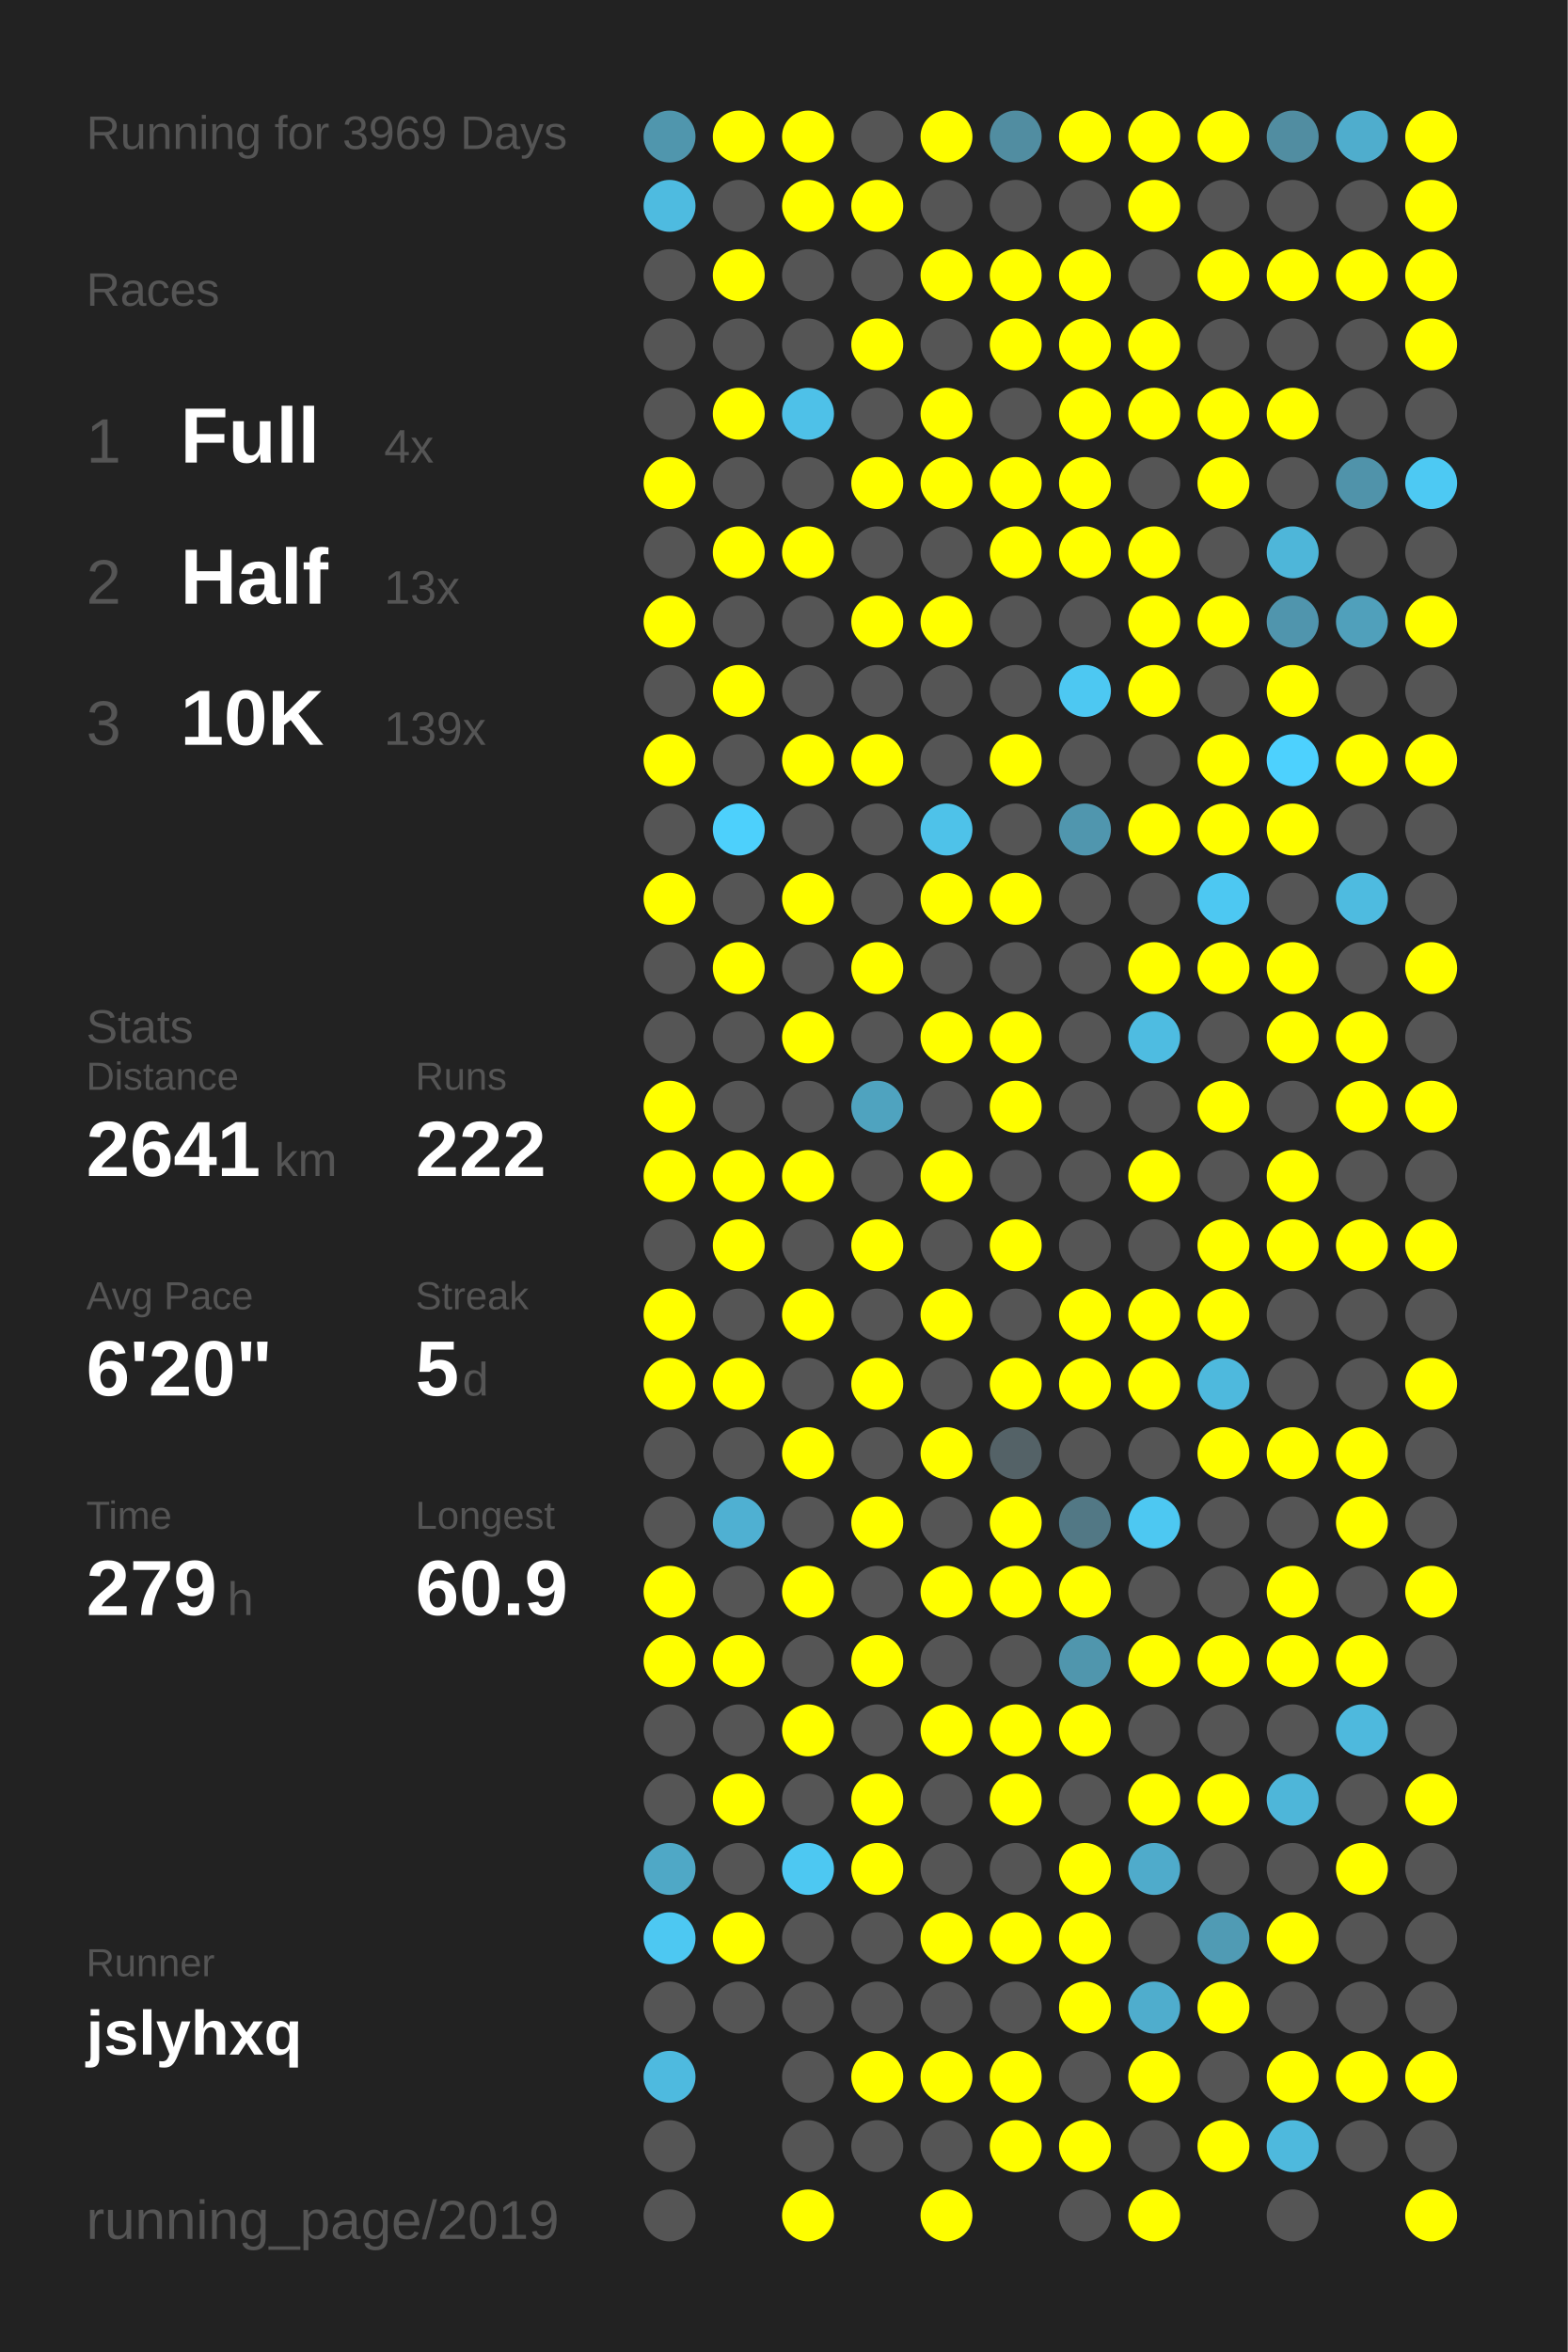
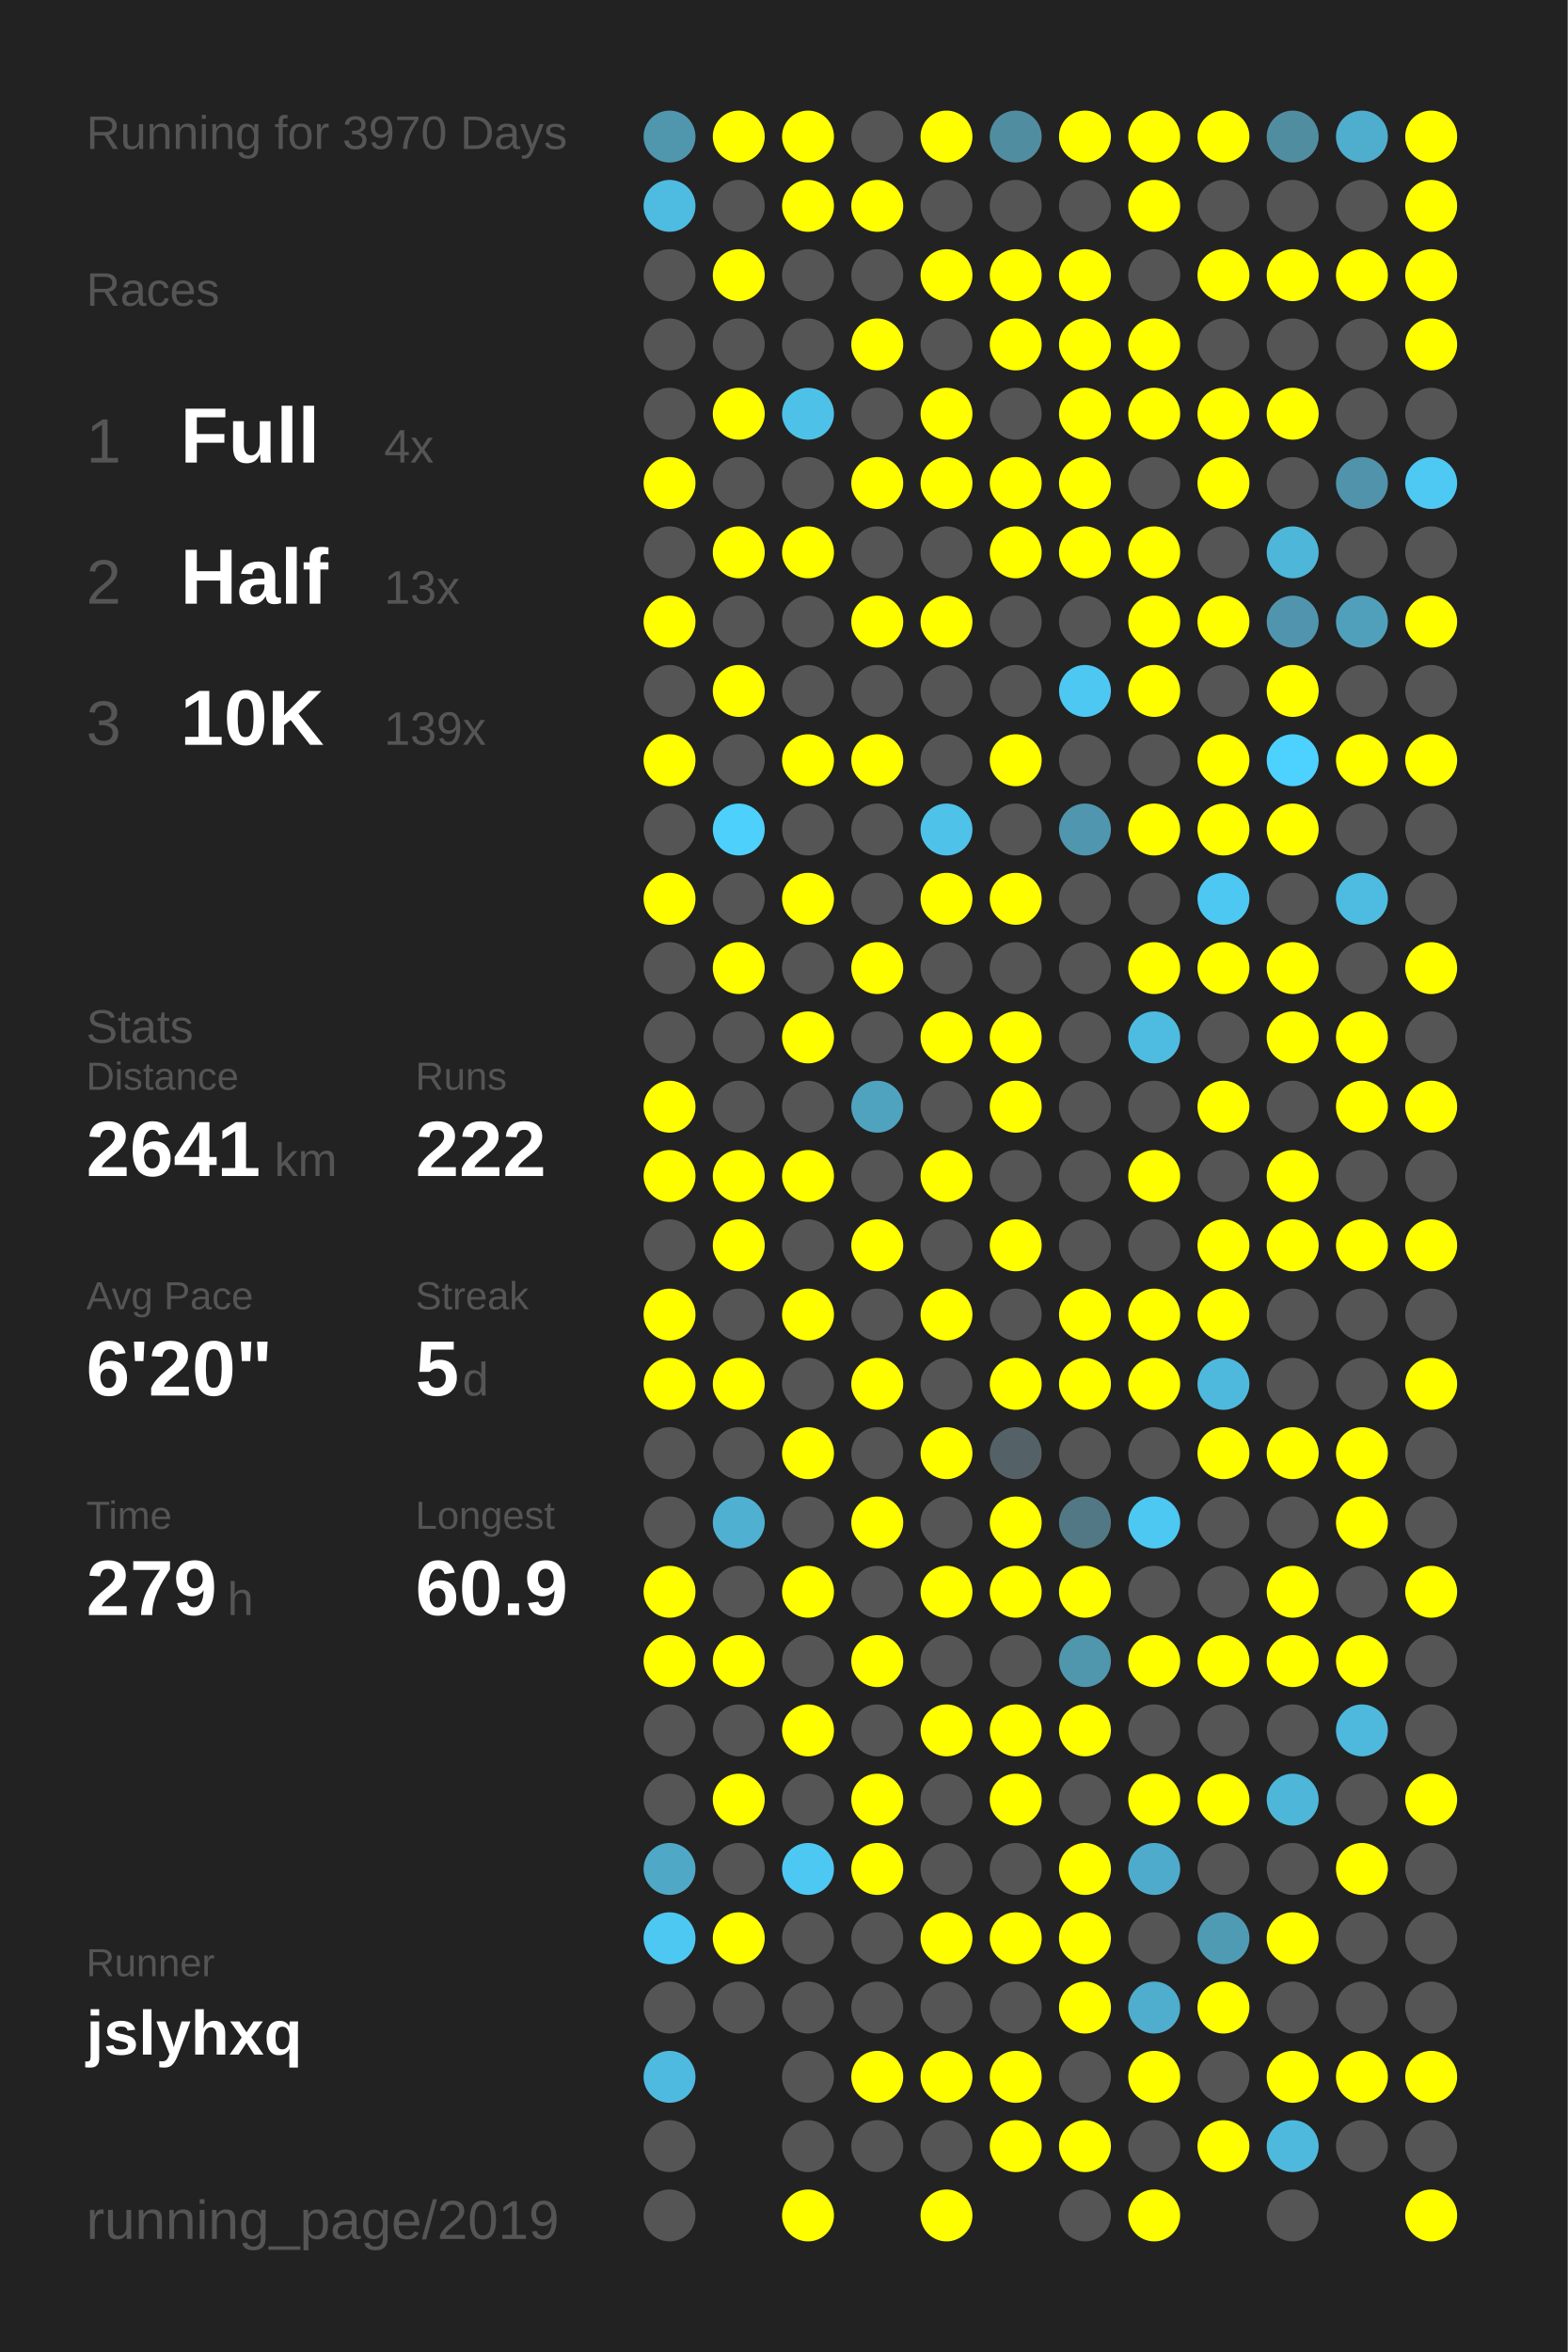
<svg xmlns="http://www.w3.org/2000/svg" baseProfile="full" height="300mm" version="1.1" viewBox="0,0,200,300" width="200mm">
  <defs />
  <rect fill="#222222" height="300" width="200" x="0" y="0" />
-   <text fill="#555555" style="font-size:6px; font-family:Arial;" x="11" y="19">Running for 3969 Days</text>
+   <text fill="#555555" style="font-size:6px; font-family:Arial;" x="11" y="19">Running for 3970 Days</text>
  <text fill="#555555" style="font-size:6px; font-family:Arial;" x="11" y="39">Races</text>
  <text fill="#555555" style="font-size:8px; font-family:Arial;" x="11" y="59">1</text>
  <text fill="#FFFFFF" style="font-size:10px; font-family:Arial; font-weight:bold;" x="23" y="59">Full</text>
  <text fill="#555555" style="font-size:6px; font-family:Arial;" x="49" y="59">4x</text>
  <text fill="#555555" style="font-size:8px; font-family:Arial;" x="11" y="77">2</text>
  <text fill="#FFFFFF" style="font-size:10px; font-family:Arial; font-weight:bold;" x="23" y="77">Half</text>
  <text fill="#555555" style="font-size:6px; font-family:Arial;" x="49" y="77">13x</text>
  <text fill="#555555" style="font-size:8px; font-family:Arial;" x="11" y="95">3</text>
  <text fill="#FFFFFF" style="font-size:10px; font-family:Arial; font-weight:bold;" x="23" y="95">10K</text>
  <text fill="#555555" style="font-size:6px; font-family:Arial;" x="49" y="95">139x</text>
  <text fill="#555555" style="font-size:6px; font-family:Arial;" x="11" y="133">Stats</text>
  <text fill="#555555" style="font-size:5px; font-family:Arial;" x="11" y="139">Distance</text>
  <text fill="#FFFFFF" style="font-size:10px; font-family:Arial; font-weight:bold;" x="11" y="150">2641</text>
  <text fill="#555555" style="font-size:6px; font-family:Arial;" x="35" y="150">km</text>
  <text fill="#555555" style="font-size:5px; font-family:Arial;" x="53" y="139">Runs</text>
  <text fill="#FFFFFF" style="font-size:10px; font-family:Arial; font-weight:bold;" x="53" y="150">222</text>
  <text fill="#555555" style="font-size:5px; font-family:Arial;" x="11" y="167">Avg Pace</text>
  <text fill="#FFFFFF" style="font-size:10px; font-family:Arial; font-weight:bold;" x="11" y="178">6'20"</text>
  <text fill="#555555" style="font-size:5px; font-family:Arial;" x="53" y="167">Streak</text>
  <text fill="#FFFFFF" style="font-size:10px; font-family:Arial; font-weight:bold;" x="53" y="178">5</text>
  <text fill="#555555" style="font-size:6px; font-family:Arial;" x="59" y="178">d</text>
  <text fill="#555555" style="font-size:5px; font-family:Arial;" x="11" y="195">Time</text>
  <text fill="#FFFFFF" style="font-size:10px; font-family:Arial; font-weight:bold;" x="11" y="206">279</text>
  <text fill="#555555" style="font-size:6px; font-family:Arial;" x="29" y="206">h</text>
  <text fill="#555555" style="font-size:5px; font-family:Arial;" x="53" y="195">Longest</text>
  <text fill="#FFFFFF" style="font-size:10px; font-family:Arial; font-weight:bold;" x="53" y="206">60.9</text>
  <text fill="#555555" style="font-size:5px; font-family:Arial;" x="11" y="252.065">Runner</text>
  <text fill="#FFFFFF" style="font-size:8px; font-family:Arial; font-weight:bold;" x="11" y="262.065">jslyhxq</text>
  <text fill="#555555" style="font-size:7px; font-family:Arial;" x="11" y="285.581">running_page/2019</text>
  <circle cx="85.417" cy="17.419" fill="#5096ad" r="3.312" />
  <circle cx="85.417" cy="26.258" fill="#4ebbe0" r="3.312" />
  <circle cx="85.417" cy="35.097" fill="#555555" r="3.312" />
  <circle cx="85.417" cy="43.935" fill="#555555" r="3.312" />
  <circle cx="85.417" cy="52.774" fill="#555555" r="3.312" />
  <circle cx="85.417" cy="61.613" fill="#FFFF00" r="3.312" />
  <circle cx="85.417" cy="70.452" fill="#555555" r="3.312" />
  <circle cx="85.417" cy="79.29" fill="#FFFF00" r="3.312" />
  <circle cx="85.417" cy="88.129" fill="#555555" r="3.312" />
  <circle cx="85.417" cy="96.968" fill="#FFFF00" r="3.312" />
  <circle cx="85.417" cy="105.806" fill="#555555" r="3.312" />
  <circle cx="85.417" cy="114.645" fill="#FFFF00" r="3.312" />
  <circle cx="85.417" cy="123.484" fill="#555555" r="3.312" />
  <circle cx="85.417" cy="132.323" fill="#555555" r="3.312" />
  <circle cx="85.417" cy="141.161" fill="#FFFF00" r="3.312" />
  <circle cx="85.417" cy="150" fill="#FFFF00" r="3.312" />
  <circle cx="85.417" cy="158.839" fill="#555555" r="3.312" />
  <circle cx="85.417" cy="167.677" fill="#FFFF00" r="3.312" />
  <circle cx="85.417" cy="176.516" fill="#FFFF00" r="3.312" />
  <circle cx="85.417" cy="185.355" fill="#555555" r="3.312" />
  <circle cx="85.417" cy="194.194" fill="#555555" r="3.312" />
  <circle cx="85.417" cy="203.032" fill="#FFFF00" r="3.312" />
  <circle cx="85.417" cy="211.871" fill="#FFFF00" r="3.312" />
  <circle cx="85.417" cy="220.71" fill="#555555" r="3.312" />
  <circle cx="85.417" cy="229.548" fill="#555555" r="3.312" />
  <circle cx="85.417" cy="238.387" fill="#4fa8c6" r="3.312" />
  <circle cx="85.417" cy="247.226" fill="#4dc8f2" r="3.312" />
  <circle cx="85.417" cy="256.065" fill="#555555" r="3.312" />
  <circle cx="85.417" cy="264.903" fill="#4ebadf" r="3.312" />
  <circle cx="85.417" cy="273.742" fill="#555555" r="3.312" />
  <circle cx="85.417" cy="282.581" fill="#555555" r="3.312" />
  <circle cx="94.25" cy="17.419" fill="#FFFF00" r="3.312" />
  <circle cx="94.25" cy="26.258" fill="#555555" r="3.312" />
  <circle cx="94.25" cy="35.097" fill="#FFFF00" r="3.312" />
  <circle cx="94.25" cy="43.935" fill="#555555" r="3.312" />
  <circle cx="94.25" cy="52.774" fill="#FFFF00" r="3.312" />
  <circle cx="94.25" cy="61.613" fill="#555555" r="3.312" />
  <circle cx="94.25" cy="70.452" fill="#FFFF00" r="3.312" />
  <circle cx="94.25" cy="79.29" fill="#555555" r="3.312" />
  <circle cx="94.25" cy="88.129" fill="#FFFF00" r="3.312" />
  <circle cx="94.25" cy="96.968" fill="#555555" r="3.312" />
  <circle cx="94.25" cy="105.806" fill="#4dd0fc" r="3.312" />
  <circle cx="94.25" cy="114.645" fill="#555555" r="3.312" />
  <circle cx="94.25" cy="123.484" fill="#FFFF00" r="3.312" />
  <circle cx="94.25" cy="132.323" fill="#555555" r="3.312" />
  <circle cx="94.25" cy="141.161" fill="#555555" r="3.312" />
  <circle cx="94.25" cy="150" fill="#FFFF00" r="3.312" />
  <circle cx="94.25" cy="158.839" fill="#FFFF00" r="3.312" />
  <circle cx="94.25" cy="167.677" fill="#555555" r="3.312" />
  <circle cx="94.25" cy="176.516" fill="#FFFF00" r="3.312" />
  <circle cx="94.25" cy="185.355" fill="#555555" r="3.312" />
  <circle cx="94.25" cy="194.194" fill="#4fb0d2" r="3.312" />
  <circle cx="94.25" cy="203.032" fill="#555555" r="3.312" />
  <circle cx="94.25" cy="211.871" fill="#FFFF00" r="3.312" />
  <circle cx="94.25" cy="220.71" fill="#555555" r="3.312" />
  <circle cx="94.25" cy="229.548" fill="#FFFF00" r="3.312" />
  <circle cx="94.25" cy="238.387" fill="#555555" r="3.312" />
  <circle cx="94.25" cy="247.226" fill="#FFFF00" r="3.312" />
  <circle cx="94.25" cy="256.065" fill="#555555" r="3.312" />
  <circle cx="103.083" cy="17.419" fill="#FFFF00" r="3.312" />
  <circle cx="103.083" cy="26.258" fill="#FFFF00" r="3.312" />
  <circle cx="103.083" cy="35.097" fill="#555555" r="3.312" />
  <circle cx="103.083" cy="43.935" fill="#555555" r="3.312" />
  <circle cx="103.083" cy="52.774" fill="#4ec1e8" r="3.312" />
  <circle cx="103.083" cy="61.613" fill="#555555" r="3.312" />
  <circle cx="103.083" cy="70.452" fill="#FFFF00" r="3.312" />
  <circle cx="103.083" cy="79.29" fill="#555555" r="3.312" />
  <circle cx="103.083" cy="88.129" fill="#555555" r="3.312" />
  <circle cx="103.083" cy="96.968" fill="#FFFF00" r="3.312" />
  <circle cx="103.083" cy="105.806" fill="#555555" r="3.312" />
  <circle cx="103.083" cy="114.645" fill="#FFFF00" r="3.312" />
  <circle cx="103.083" cy="123.484" fill="#555555" r="3.312" />
  <circle cx="103.083" cy="132.323" fill="#FFFF00" r="3.312" />
  <circle cx="103.083" cy="141.161" fill="#555555" r="3.312" />
  <circle cx="103.083" cy="150" fill="#FFFF00" r="3.312" />
  <circle cx="103.083" cy="158.839" fill="#555555" r="3.312" />
  <circle cx="103.083" cy="167.677" fill="#FFFF00" r="3.312" />
  <circle cx="103.083" cy="176.516" fill="#555555" r="3.312" />
  <circle cx="103.083" cy="185.355" fill="#FFFF00" r="3.312" />
  <circle cx="103.083" cy="194.194" fill="#555555" r="3.312" />
  <circle cx="103.083" cy="203.032" fill="#FFFF00" r="3.312" />
  <circle cx="103.083" cy="211.871" fill="#555555" r="3.312" />
  <circle cx="103.083" cy="220.71" fill="#FFFF00" r="3.312" />
  <circle cx="103.083" cy="229.548" fill="#555555" r="3.312" />
  <circle cx="103.083" cy="238.387" fill="#4dc8f2" r="3.312" />
  <circle cx="103.083" cy="247.226" fill="#555555" r="3.312" />
  <circle cx="103.083" cy="256.065" fill="#555555" r="3.312" />
  <circle cx="103.083" cy="264.903" fill="#555555" r="3.312" />
  <circle cx="103.083" cy="273.742" fill="#555555" r="3.312" />
  <circle cx="103.083" cy="282.581" fill="#FFFF00" r="3.312" />
  <circle cx="111.917" cy="17.419" fill="#555555" r="3.312" />
  <circle cx="111.917" cy="26.258" fill="#FFFF00" r="3.312" />
  <circle cx="111.917" cy="35.097" fill="#555555" r="3.312" />
  <circle cx="111.917" cy="43.935" fill="#FFFF00" r="3.312" />
  <circle cx="111.917" cy="52.774" fill="#555555" r="3.312" />
  <circle cx="111.917" cy="61.613" fill="#FFFF00" r="3.312" />
  <circle cx="111.917" cy="70.452" fill="#555555" r="3.312" />
  <circle cx="111.917" cy="79.29" fill="#FFFF00" r="3.312" />
  <circle cx="111.917" cy="88.129" fill="#555555" r="3.312" />
  <circle cx="111.917" cy="96.968" fill="#FFFF00" r="3.312" />
  <circle cx="111.917" cy="105.806" fill="#555555" r="3.312" />
  <circle cx="111.917" cy="114.645" fill="#555555" r="3.312" />
  <circle cx="111.917" cy="123.484" fill="#FFFF00" r="3.312" />
  <circle cx="111.917" cy="132.323" fill="#555555" r="3.312" />
  <circle cx="111.917" cy="141.161" fill="#4fa3bf" r="3.312" />
  <circle cx="111.917" cy="150" fill="#555555" r="3.312" />
  <circle cx="111.917" cy="158.839" fill="#FFFF00" r="3.312" />
  <circle cx="111.917" cy="167.677" fill="#555555" r="3.312" />
  <circle cx="111.917" cy="176.516" fill="#FFFF00" r="3.312" />
  <circle cx="111.917" cy="185.355" fill="#555555" r="3.312" />
  <circle cx="111.917" cy="194.194" fill="#FFFF00" r="3.312" />
  <circle cx="111.917" cy="203.032" fill="#555555" r="3.312" />
  <circle cx="111.917" cy="211.871" fill="#FFFF00" r="3.312" />
  <circle cx="111.917" cy="220.71" fill="#555555" r="3.312" />
  <circle cx="111.917" cy="229.548" fill="#FFFF00" r="3.312" />
  <circle cx="111.917" cy="238.387" fill="#FFFF00" r="3.312" />
  <circle cx="111.917" cy="247.226" fill="#555555" r="3.312" />
  <circle cx="111.917" cy="256.065" fill="#555555" r="3.312" />
  <circle cx="111.917" cy="264.903" fill="#FFFF00" r="3.312" />
  <circle cx="111.917" cy="273.742" fill="#555555" r="3.312" />
  <circle cx="120.75" cy="17.419" fill="#FFFF00" r="3.312" />
  <circle cx="120.75" cy="26.258" fill="#555555" r="3.312" />
  <circle cx="120.75" cy="35.097" fill="#FFFF00" r="3.312" />
  <circle cx="120.75" cy="43.935" fill="#555555" r="3.312" />
  <circle cx="120.75" cy="52.774" fill="#FFFF00" r="3.312" />
  <circle cx="120.75" cy="61.613" fill="#FFFF00" r="3.312" />
  <circle cx="120.75" cy="70.452" fill="#555555" r="3.312" />
  <circle cx="120.75" cy="79.29" fill="#FFFF00" r="3.312" />
  <circle cx="120.75" cy="88.129" fill="#555555" r="3.312" />
  <circle cx="120.75" cy="96.968" fill="#555555" r="3.312" />
  <circle cx="120.75" cy="105.806" fill="#4ec2e9" r="3.312" />
  <circle cx="120.75" cy="114.645" fill="#FFFF00" r="3.312" />
  <circle cx="120.75" cy="123.484" fill="#555555" r="3.312" />
  <circle cx="120.75" cy="132.323" fill="#FFFF00" r="3.312" />
  <circle cx="120.75" cy="141.161" fill="#555555" r="3.312" />
  <circle cx="120.75" cy="150" fill="#FFFF00" r="3.312" />
  <circle cx="120.75" cy="158.839" fill="#555555" r="3.312" />
  <circle cx="120.75" cy="167.677" fill="#FFFF00" r="3.312" />
  <circle cx="120.75" cy="176.516" fill="#555555" r="3.312" />
  <circle cx="120.75" cy="185.355" fill="#FFFF00" r="3.312" />
  <circle cx="120.75" cy="194.194" fill="#555555" r="3.312" />
  <circle cx="120.75" cy="203.032" fill="#FFFF00" r="3.312" />
  <circle cx="120.75" cy="211.871" fill="#555555" r="3.312" />
  <circle cx="120.75" cy="220.71" fill="#FFFF00" r="3.312" />
  <circle cx="120.75" cy="229.548" fill="#555555" r="3.312" />
  <circle cx="120.75" cy="238.387" fill="#555555" r="3.312" />
  <circle cx="120.75" cy="247.226" fill="#FFFF00" r="3.312" />
  <circle cx="120.75" cy="256.065" fill="#555555" r="3.312" />
  <circle cx="120.75" cy="264.903" fill="#FFFF00" r="3.312" />
  <circle cx="120.75" cy="273.742" fill="#555555" r="3.312" />
  <circle cx="120.75" cy="282.581" fill="#FFFF00" r="3.312" />
  <circle cx="129.583" cy="17.419" fill="#518da1" r="3.312" />
  <circle cx="129.583" cy="26.258" fill="#555555" r="3.312" />
  <circle cx="129.583" cy="35.097" fill="#FFFF00" r="3.312" />
  <circle cx="129.583" cy="43.935" fill="#FFFF00" r="3.312" />
  <circle cx="129.583" cy="52.774" fill="#555555" r="3.312" />
  <circle cx="129.583" cy="61.613" fill="#FFFF00" r="3.312" />
  <circle cx="129.583" cy="70.452" fill="#FFFF00" r="3.312" />
  <circle cx="129.583" cy="79.29" fill="#555555" r="3.312" />
  <circle cx="129.583" cy="88.129" fill="#555555" r="3.312" />
  <circle cx="129.583" cy="96.968" fill="#FFFF00" r="3.312" />
  <circle cx="129.583" cy="105.806" fill="#555555" r="3.312" />
  <circle cx="129.583" cy="114.645" fill="#FFFF00" r="3.312" />
  <circle cx="129.583" cy="123.484" fill="#555555" r="3.312" />
  <circle cx="129.583" cy="132.323" fill="#FFFF00" r="3.312" />
  <circle cx="129.583" cy="141.161" fill="#FFFF00" r="3.312" />
  <circle cx="129.583" cy="150" fill="#555555" r="3.312" />
  <circle cx="129.583" cy="158.839" fill="#FFFF00" r="3.312" />
  <circle cx="129.583" cy="167.677" fill="#555555" r="3.312" />
  <circle cx="129.583" cy="176.516" fill="#FFFF00" r="3.312" />
  <circle cx="129.583" cy="185.355" fill="#546267" r="3.312" />
  <circle cx="129.583" cy="194.194" fill="#FFFF00" r="3.312" />
  <circle cx="129.583" cy="203.032" fill="#FFFF00" r="3.312" />
  <circle cx="129.583" cy="211.871" fill="#555555" r="3.312" />
  <circle cx="129.583" cy="220.71" fill="#FFFF00" r="3.312" />
  <circle cx="129.583" cy="229.548" fill="#FFFF00" r="3.312" />
  <circle cx="129.583" cy="238.387" fill="#555555" r="3.312" />
  <circle cx="129.583" cy="247.226" fill="#FFFF00" r="3.312" />
  <circle cx="129.583" cy="256.065" fill="#555555" r="3.312" />
  <circle cx="129.583" cy="264.903" fill="#FFFF00" r="3.312" />
  <circle cx="129.583" cy="273.742" fill="#FFFF00" r="3.312" />
  <circle cx="138.417" cy="17.419" fill="#FFFF00" r="3.312" />
  <circle cx="138.417" cy="26.258" fill="#555555" r="3.312" />
  <circle cx="138.417" cy="35.097" fill="#FFFF00" r="3.312" />
  <circle cx="138.417" cy="43.935" fill="#FFFF00" r="3.312" />
  <circle cx="138.417" cy="52.774" fill="#FFFF00" r="3.312" />
  <circle cx="138.417" cy="61.613" fill="#FFFF00" r="3.312" />
  <circle cx="138.417" cy="70.452" fill="#FFFF00" r="3.312" />
  <circle cx="138.417" cy="79.29" fill="#555555" r="3.312" />
  <circle cx="138.417" cy="88.129" fill="#4dc8f2" r="3.312" />
  <circle cx="138.417" cy="96.968" fill="#555555" r="3.312" />
  <circle cx="138.417" cy="105.806" fill="#5096ae" r="3.312" />
  <circle cx="138.417" cy="114.645" fill="#555555" r="3.312" />
  <circle cx="138.417" cy="123.484" fill="#555555" r="3.312" />
  <circle cx="138.417" cy="132.323" fill="#555555" r="3.312" />
  <circle cx="138.417" cy="141.161" fill="#555555" r="3.312" />
  <circle cx="138.417" cy="150" fill="#555555" r="3.312" />
  <circle cx="138.417" cy="158.839" fill="#555555" r="3.312" />
  <circle cx="138.417" cy="167.677" fill="#FFFF00" r="3.312" />
  <circle cx="138.417" cy="176.516" fill="#FFFF00" r="3.312" />
  <circle cx="138.417" cy="185.355" fill="#555555" r="3.312" />
  <circle cx="138.417" cy="194.194" fill="#527885" r="3.312" />
  <circle cx="138.417" cy="203.032" fill="#FFFF00" r="3.312" />
  <circle cx="138.417" cy="211.871" fill="#5096ad" r="3.312" />
  <circle cx="138.417" cy="220.71" fill="#FFFF00" r="3.312" />
  <circle cx="138.417" cy="229.548" fill="#555555" r="3.312" />
  <circle cx="138.417" cy="238.387" fill="#FFFF00" r="3.312" />
  <circle cx="138.417" cy="247.226" fill="#FFFF00" r="3.312" />
  <circle cx="138.417" cy="256.065" fill="#FFFF00" r="3.312" />
  <circle cx="138.417" cy="264.903" fill="#555555" r="3.312" />
  <circle cx="138.417" cy="273.742" fill="#FFFF00" r="3.312" />
  <circle cx="138.417" cy="282.581" fill="#555555" r="3.312" />
  <circle cx="147.25" cy="17.419" fill="#FFFF00" r="3.312" />
  <circle cx="147.25" cy="26.258" fill="#FFFF00" r="3.312" />
  <circle cx="147.25" cy="35.097" fill="#555555" r="3.312" />
  <circle cx="147.25" cy="43.935" fill="#FFFF00" r="3.312" />
  <circle cx="147.25" cy="52.774" fill="#FFFF00" r="3.312" />
  <circle cx="147.25" cy="61.613" fill="#555555" r="3.312" />
  <circle cx="147.25" cy="70.452" fill="#FFFF00" r="3.312" />
  <circle cx="147.25" cy="79.29" fill="#FFFF00" r="3.312" />
  <circle cx="147.25" cy="88.129" fill="#FFFF00" r="3.312" />
  <circle cx="147.25" cy="96.968" fill="#555555" r="3.312" />
  <circle cx="147.25" cy="105.806" fill="#FFFF00" r="3.312" />
  <circle cx="147.25" cy="114.645" fill="#555555" r="3.312" />
  <circle cx="147.25" cy="123.484" fill="#FFFF00" r="3.312" />
  <circle cx="147.25" cy="132.323" fill="#4ebce1" r="3.312" />
  <circle cx="147.25" cy="141.161" fill="#555555" r="3.312" />
  <circle cx="147.25" cy="150" fill="#FFFF00" r="3.312" />
  <circle cx="147.25" cy="158.839" fill="#555555" r="3.312" />
  <circle cx="147.25" cy="167.677" fill="#FFFF00" r="3.312" />
  <circle cx="147.25" cy="176.516" fill="#FFFF00" r="3.312" />
  <circle cx="147.25" cy="185.355" fill="#555555" r="3.312" />
  <circle cx="147.25" cy="194.194" fill="#4dc8f2" r="3.312" />
  <circle cx="147.25" cy="203.032" fill="#555555" r="3.312" />
  <circle cx="147.25" cy="211.871" fill="#FFFF00" r="3.312" />
  <circle cx="147.25" cy="220.71" fill="#555555" r="3.312" />
  <circle cx="147.25" cy="229.548" fill="#FFFF00" r="3.312" />
  <circle cx="147.25" cy="238.387" fill="#4fabcb" r="3.312" />
  <circle cx="147.25" cy="247.226" fill="#555555" r="3.312" />
  <circle cx="147.25" cy="256.065" fill="#4fadcd" r="3.312" />
  <circle cx="147.25" cy="264.903" fill="#FFFF00" r="3.312" />
  <circle cx="147.25" cy="273.742" fill="#555555" r="3.312" />
  <circle cx="147.25" cy="282.581" fill="#FFFF00" r="3.312" />
  <circle cx="156.083" cy="17.419" fill="#FFFF00" r="3.312" />
  <circle cx="156.083" cy="26.258" fill="#555555" r="3.312" />
  <circle cx="156.083" cy="35.097" fill="#FFFF00" r="3.312" />
  <circle cx="156.083" cy="43.935" fill="#555555" r="3.312" />
  <circle cx="156.083" cy="52.774" fill="#FFFF00" r="3.312" />
  <circle cx="156.083" cy="61.613" fill="#FFFF00" r="3.312" />
  <circle cx="156.083" cy="70.452" fill="#555555" r="3.312" />
  <circle cx="156.083" cy="79.29" fill="#FFFF00" r="3.312" />
  <circle cx="156.083" cy="88.129" fill="#555555" r="3.312" />
  <circle cx="156.083" cy="96.968" fill="#FFFF00" r="3.312" />
  <circle cx="156.083" cy="105.806" fill="#FFFF00" r="3.312" />
  <circle cx="156.083" cy="114.645" fill="#4dc8f2" r="3.312" />
  <circle cx="156.083" cy="123.484" fill="#FFFF00" r="3.312" />
  <circle cx="156.083" cy="132.323" fill="#555555" r="3.312" />
  <circle cx="156.083" cy="141.161" fill="#FFFF00" r="3.312" />
  <circle cx="156.083" cy="150" fill="#555555" r="3.312" />
  <circle cx="156.083" cy="158.839" fill="#FFFF00" r="3.312" />
  <circle cx="156.083" cy="167.677" fill="#FFFF00" r="3.312" />
  <circle cx="156.083" cy="176.516" fill="#4eb9dd" r="3.312" />
  <circle cx="156.083" cy="185.355" fill="#FFFF00" r="3.312" />
  <circle cx="156.083" cy="194.194" fill="#555555" r="3.312" />
  <circle cx="156.083" cy="203.032" fill="#555555" r="3.312" />
  <circle cx="156.083" cy="211.871" fill="#FFFF00" r="3.312" />
  <circle cx="156.083" cy="220.71" fill="#555555" r="3.312" />
  <circle cx="156.083" cy="229.548" fill="#FFFF00" r="3.312" />
  <circle cx="156.083" cy="238.387" fill="#555555" r="3.312" />
  <circle cx="156.083" cy="247.226" fill="#509bb4" r="3.312" />
  <circle cx="156.083" cy="256.065" fill="#FFFF00" r="3.312" />
  <circle cx="156.083" cy="264.903" fill="#555555" r="3.312" />
  <circle cx="156.083" cy="273.742" fill="#FFFF00" r="3.312" />
  <circle cx="164.917" cy="17.419" fill="#518da1" r="3.312" />
  <circle cx="164.917" cy="26.258" fill="#555555" r="3.312" />
  <circle cx="164.917" cy="35.097" fill="#FFFF00" r="3.312" />
  <circle cx="164.917" cy="43.935" fill="#555555" r="3.312" />
  <circle cx="164.917" cy="52.774" fill="#FFFF00" r="3.312" />
  <circle cx="164.917" cy="61.613" fill="#555555" r="3.312" />
  <circle cx="164.917" cy="70.452" fill="#4eb6d9" r="3.312" />
  <circle cx="164.917" cy="79.29" fill="#5095ad" r="3.312" />
  <circle cx="164.917" cy="88.129" fill="#FFFF00" r="3.312" />
  <circle cx="164.917" cy="96.968" fill="#4dd1fe" r="3.312" />
  <circle cx="164.917" cy="105.806" fill="#FFFF00" r="3.312" />
  <circle cx="164.917" cy="114.645" fill="#555555" r="3.312" />
  <circle cx="164.917" cy="123.484" fill="#FFFF00" r="3.312" />
  <circle cx="164.917" cy="132.323" fill="#FFFF00" r="3.312" />
  <circle cx="164.917" cy="141.161" fill="#555555" r="3.312" />
  <circle cx="164.917" cy="150" fill="#FFFF00" r="3.312" />
  <circle cx="164.917" cy="158.839" fill="#FFFF00" r="3.312" />
  <circle cx="164.917" cy="167.677" fill="#555555" r="3.312" />
  <circle cx="164.917" cy="176.516" fill="#555555" r="3.312" />
  <circle cx="164.917" cy="185.355" fill="#FFFF00" r="3.312" />
  <circle cx="164.917" cy="194.194" fill="#555555" r="3.312" />
  <circle cx="164.917" cy="203.032" fill="#FFFF00" r="3.312" />
  <circle cx="164.917" cy="211.871" fill="#FFFF00" r="3.312" />
  <circle cx="164.917" cy="220.71" fill="#555555" r="3.312" />
  <circle cx="164.917" cy="229.548" fill="#4eb6d9" r="3.312" />
  <circle cx="164.917" cy="238.387" fill="#555555" r="3.312" />
  <circle cx="164.917" cy="247.226" fill="#FFFF00" r="3.312" />
  <circle cx="164.917" cy="256.065" fill="#555555" r="3.312" />
  <circle cx="164.917" cy="264.903" fill="#FFFF00" r="3.312" />
  <circle cx="164.917" cy="273.742" fill="#4eb9dd" r="3.312" />
  <circle cx="164.917" cy="282.581" fill="#555555" r="3.312" />
  <circle cx="173.75" cy="17.419" fill="#4fadcd" r="3.312" />
  <circle cx="173.75" cy="26.258" fill="#555555" r="3.312" />
  <circle cx="173.75" cy="35.097" fill="#FFFF00" r="3.312" />
  <circle cx="173.75" cy="43.935" fill="#555555" r="3.312" />
  <circle cx="173.75" cy="52.774" fill="#555555" r="3.312" />
  <circle cx="173.75" cy="61.613" fill="#5093aa" r="3.312" />
  <circle cx="173.75" cy="70.452" fill="#555555" r="3.312" />
  <circle cx="173.75" cy="79.29" fill="#50a0bb" r="3.312" />
  <circle cx="173.75" cy="88.129" fill="#555555" r="3.312" />
  <circle cx="173.75" cy="96.968" fill="#FFFF00" r="3.312" />
  <circle cx="173.75" cy="105.806" fill="#555555" r="3.312" />
  <circle cx="173.75" cy="114.645" fill="#4ebbe0" r="3.312" />
  <circle cx="173.75" cy="123.484" fill="#555555" r="3.312" />
  <circle cx="173.75" cy="132.323" fill="#FFFF00" r="3.312" />
  <circle cx="173.75" cy="141.161" fill="#FFFF00" r="3.312" />
  <circle cx="173.75" cy="150" fill="#555555" r="3.312" />
  <circle cx="173.75" cy="158.839" fill="#FFFF00" r="3.312" />
  <circle cx="173.75" cy="167.677" fill="#555555" r="3.312" />
  <circle cx="173.75" cy="176.516" fill="#555555" r="3.312" />
  <circle cx="173.75" cy="185.355" fill="#FFFF00" r="3.312" />
  <circle cx="173.75" cy="194.194" fill="#FFFF00" r="3.312" />
  <circle cx="173.75" cy="203.032" fill="#555555" r="3.312" />
  <circle cx="173.75" cy="211.871" fill="#FFFF00" r="3.312" />
  <circle cx="173.75" cy="220.71" fill="#4eb9dd" r="3.312" />
  <circle cx="173.75" cy="229.548" fill="#555555" r="3.312" />
  <circle cx="173.75" cy="238.387" fill="#FFFF00" r="3.312" />
  <circle cx="173.75" cy="247.226" fill="#555555" r="3.312" />
  <circle cx="173.75" cy="256.065" fill="#555555" r="3.312" />
  <circle cx="173.75" cy="264.903" fill="#FFFF00" r="3.312" />
  <circle cx="173.75" cy="273.742" fill="#555555" r="3.312" />
  <circle cx="182.583" cy="17.419" fill="#FFFF00" r="3.312" />
  <circle cx="182.583" cy="26.258" fill="#FFFF00" r="3.312" />
  <circle cx="182.583" cy="35.097" fill="#FFFF00" r="3.312" />
  <circle cx="182.583" cy="43.935" fill="#FFFF00" r="3.312" />
  <circle cx="182.583" cy="52.774" fill="#555555" r="3.312" />
  <circle cx="182.583" cy="61.613" fill="#4dc9f3" r="3.312" />
  <circle cx="182.583" cy="70.452" fill="#555555" r="3.312" />
  <circle cx="182.583" cy="79.29" fill="#FFFF00" r="3.312" />
  <circle cx="182.583" cy="88.129" fill="#555555" r="3.312" />
  <circle cx="182.583" cy="96.968" fill="#FFFF00" r="3.312" />
  <circle cx="182.583" cy="105.806" fill="#555555" r="3.312" />
  <circle cx="182.583" cy="114.645" fill="#555555" r="3.312" />
  <circle cx="182.583" cy="123.484" fill="#FFFF00" r="3.312" />
  <circle cx="182.583" cy="132.323" fill="#555555" r="3.312" />
  <circle cx="182.583" cy="141.161" fill="#FFFF00" r="3.312" />
  <circle cx="182.583" cy="150" fill="#555555" r="3.312" />
  <circle cx="182.583" cy="158.839" fill="#FFFF00" r="3.312" />
  <circle cx="182.583" cy="167.677" fill="#555555" r="3.312" />
  <circle cx="182.583" cy="176.516" fill="#FFFF00" r="3.312" />
  <circle cx="182.583" cy="185.355" fill="#555555" r="3.312" />
  <circle cx="182.583" cy="194.194" fill="#555555" r="3.312" />
  <circle cx="182.583" cy="203.032" fill="#FFFF00" r="3.312" />
  <circle cx="182.583" cy="211.871" fill="#555555" r="3.312" />
  <circle cx="182.583" cy="220.71" fill="#555555" r="3.312" />
  <circle cx="182.583" cy="229.548" fill="#FFFF00" r="3.312" />
  <circle cx="182.583" cy="238.387" fill="#555555" r="3.312" />
  <circle cx="182.583" cy="247.226" fill="#555555" r="3.312" />
  <circle cx="182.583" cy="256.065" fill="#555555" r="3.312" />
  <circle cx="182.583" cy="264.903" fill="#FFFF00" r="3.312" />
  <circle cx="182.583" cy="273.742" fill="#555555" r="3.312" />
  <circle cx="182.583" cy="282.581" fill="#FFFF00" r="3.312" />
</svg>
